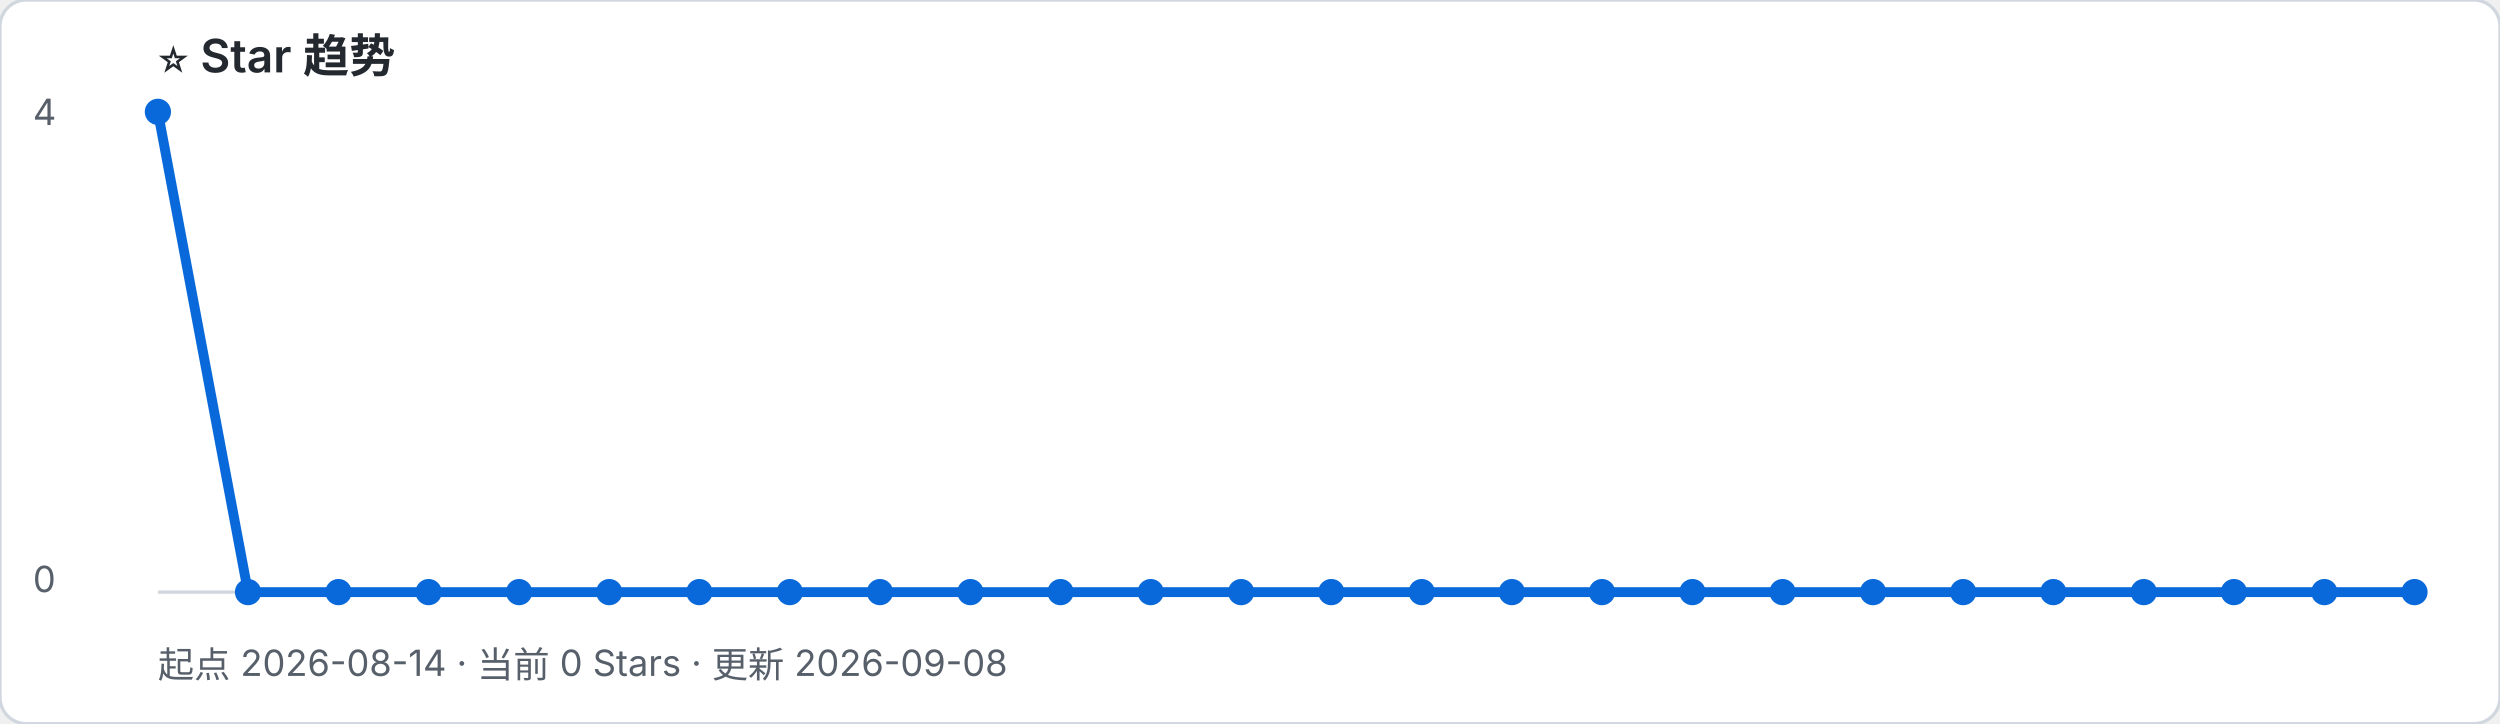
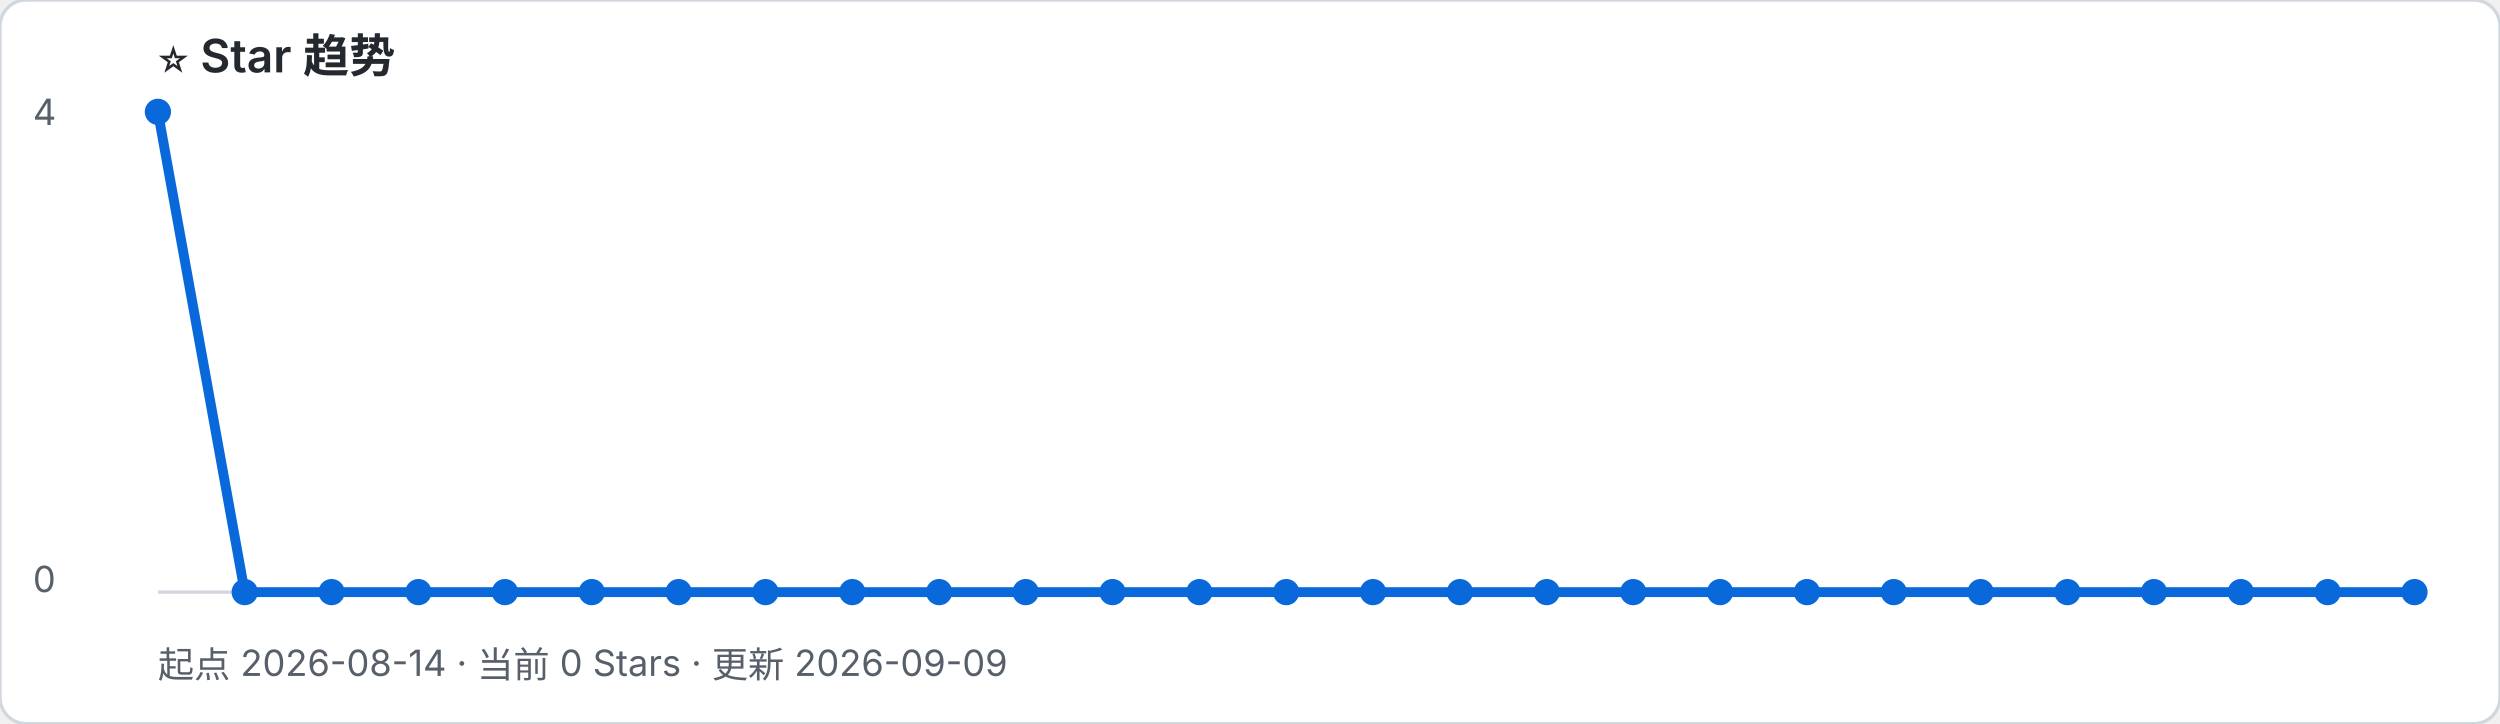
- <svg xmlns="http://www.w3.org/2000/svg" width="760" height="220" viewBox="0 0 760 220" role="img" aria-label="起点 2026-08-14 · 当前 0 Stars · 更新 2026-09-08">
+ <svg xmlns="http://www.w3.org/2000/svg" width="760" height="220" viewBox="0 0 760 220" role="img" aria-label="起点 2026-08-14 · 当前 0 Stars · 更新 2026-09-09">
  <rect width="100%" height="100%" rx="8" fill="#ffffff" stroke="#d0d7de" />
  <text x="48" y="22" font-family="-apple-system, BlinkMacSystemFont, Segoe UI, sans-serif" font-size="14" font-weight="600" fill="#24292f">⭐ Star 趋势</text>
-   <text x="48" y="206" font-family="-apple-system, BlinkMacSystemFont, Segoe UI, sans-serif" font-size="11" fill="#57606a">起点 2026-08-14 · 当前 0 Stars · 更新 2026-09-08</text>
+   <text x="48" y="206" font-family="-apple-system, BlinkMacSystemFont, Segoe UI, sans-serif" font-size="11" fill="#57606a">起点 2026-08-14 · 当前 0 Stars · 更新 2026-09-09</text>
  <line x1="48" y1="180" x2="734" y2="180" stroke="#d0d7de" />
  <text x="10" y="38" font-family="-apple-system, BlinkMacSystemFont, Segoe UI, sans-serif" font-size="11" fill="#57606a">4</text>
  <text x="10" y="180" font-family="-apple-system, BlinkMacSystemFont, Segoe UI, sans-serif" font-size="11" fill="#57606a">0</text>
-   <polyline points="48.0,34.0 75.4,180.0 102.9,180.0 130.3,180.0 157.8,180.0 185.2,180.0 212.6,180.0 240.1,180.0 267.5,180.0 295.0,180.0 322.4,180.0 349.8,180.0 377.3,180.0 404.7,180.0 432.2,180.0 459.6,180.0 487.0,180.0 514.5,180.0 541.9,180.0 569.4,180.0 596.8,180.0 624.2,180.0 651.7,180.0 679.1,180.0 706.6,180.0 734.0,180.0" fill="none" stroke="#0969da" stroke-width="3" stroke-linejoin="round" stroke-linecap="round" />
+   <polyline points="48.0,34.0 74.4,180.0 100.8,180.0 127.2,180.0 153.5,180.0 179.9,180.0 206.3,180.0 232.7,180.0 259.1,180.0 285.5,180.0 311.8,180.0 338.2,180.0 364.6,180.0 391.0,180.0 417.4,180.0 443.8,180.0 470.2,180.0 496.5,180.0 522.9,180.0 549.3,180.0 575.7,180.0 602.1,180.0 628.5,180.0 654.8,180.0 681.2,180.0 707.6,180.0 734.0,180.0" fill="none" stroke="#0969da" stroke-width="3" stroke-linejoin="round" stroke-linecap="round" />
  <circle cx="48.0" cy="34.0" r="4" fill="#0969da" />
-   <circle cx="75.4" cy="180.0" r="4" fill="#0969da" />
-   <circle cx="102.9" cy="180.0" r="4" fill="#0969da" />
-   <circle cx="130.3" cy="180.0" r="4" fill="#0969da" />
-   <circle cx="157.8" cy="180.0" r="4" fill="#0969da" />
-   <circle cx="185.2" cy="180.0" r="4" fill="#0969da" />
-   <circle cx="212.6" cy="180.0" r="4" fill="#0969da" />
-   <circle cx="240.1" cy="180.0" r="4" fill="#0969da" />
-   <circle cx="267.5" cy="180.0" r="4" fill="#0969da" />
-   <circle cx="295.0" cy="180.0" r="4" fill="#0969da" />
-   <circle cx="322.4" cy="180.0" r="4" fill="#0969da" />
-   <circle cx="349.8" cy="180.0" r="4" fill="#0969da" />
-   <circle cx="377.3" cy="180.0" r="4" fill="#0969da" />
-   <circle cx="404.7" cy="180.0" r="4" fill="#0969da" />
-   <circle cx="432.2" cy="180.0" r="4" fill="#0969da" />
-   <circle cx="459.6" cy="180.0" r="4" fill="#0969da" />
-   <circle cx="487.0" cy="180.0" r="4" fill="#0969da" />
-   <circle cx="514.5" cy="180.0" r="4" fill="#0969da" />
-   <circle cx="541.9" cy="180.0" r="4" fill="#0969da" />
-   <circle cx="569.4" cy="180.0" r="4" fill="#0969da" />
-   <circle cx="596.8" cy="180.0" r="4" fill="#0969da" />
-   <circle cx="624.2" cy="180.0" r="4" fill="#0969da" />
-   <circle cx="651.7" cy="180.0" r="4" fill="#0969da" />
-   <circle cx="679.1" cy="180.0" r="4" fill="#0969da" />
-   <circle cx="706.6" cy="180.0" r="4" fill="#0969da" />
+   <circle cx="74.4" cy="180.0" r="4" fill="#0969da" />
+   <circle cx="100.8" cy="180.0" r="4" fill="#0969da" />
+   <circle cx="127.2" cy="180.0" r="4" fill="#0969da" />
+   <circle cx="153.5" cy="180.0" r="4" fill="#0969da" />
+   <circle cx="179.9" cy="180.0" r="4" fill="#0969da" />
+   <circle cx="206.3" cy="180.0" r="4" fill="#0969da" />
+   <circle cx="232.7" cy="180.0" r="4" fill="#0969da" />
+   <circle cx="259.1" cy="180.0" r="4" fill="#0969da" />
+   <circle cx="285.5" cy="180.0" r="4" fill="#0969da" />
+   <circle cx="311.8" cy="180.0" r="4" fill="#0969da" />
+   <circle cx="338.2" cy="180.0" r="4" fill="#0969da" />
+   <circle cx="364.6" cy="180.0" r="4" fill="#0969da" />
+   <circle cx="391.0" cy="180.0" r="4" fill="#0969da" />
+   <circle cx="417.4" cy="180.0" r="4" fill="#0969da" />
+   <circle cx="443.8" cy="180.0" r="4" fill="#0969da" />
+   <circle cx="470.2" cy="180.0" r="4" fill="#0969da" />
+   <circle cx="496.5" cy="180.0" r="4" fill="#0969da" />
+   <circle cx="522.9" cy="180.0" r="4" fill="#0969da" />
+   <circle cx="549.3" cy="180.0" r="4" fill="#0969da" />
+   <circle cx="575.7" cy="180.0" r="4" fill="#0969da" />
+   <circle cx="602.1" cy="180.0" r="4" fill="#0969da" />
+   <circle cx="628.5" cy="180.0" r="4" fill="#0969da" />
+   <circle cx="654.8" cy="180.0" r="4" fill="#0969da" />
+   <circle cx="681.2" cy="180.0" r="4" fill="#0969da" />
+   <circle cx="707.6" cy="180.0" r="4" fill="#0969da" />
  <circle cx="734.0" cy="180.0" r="4" fill="#0969da" />
</svg>
